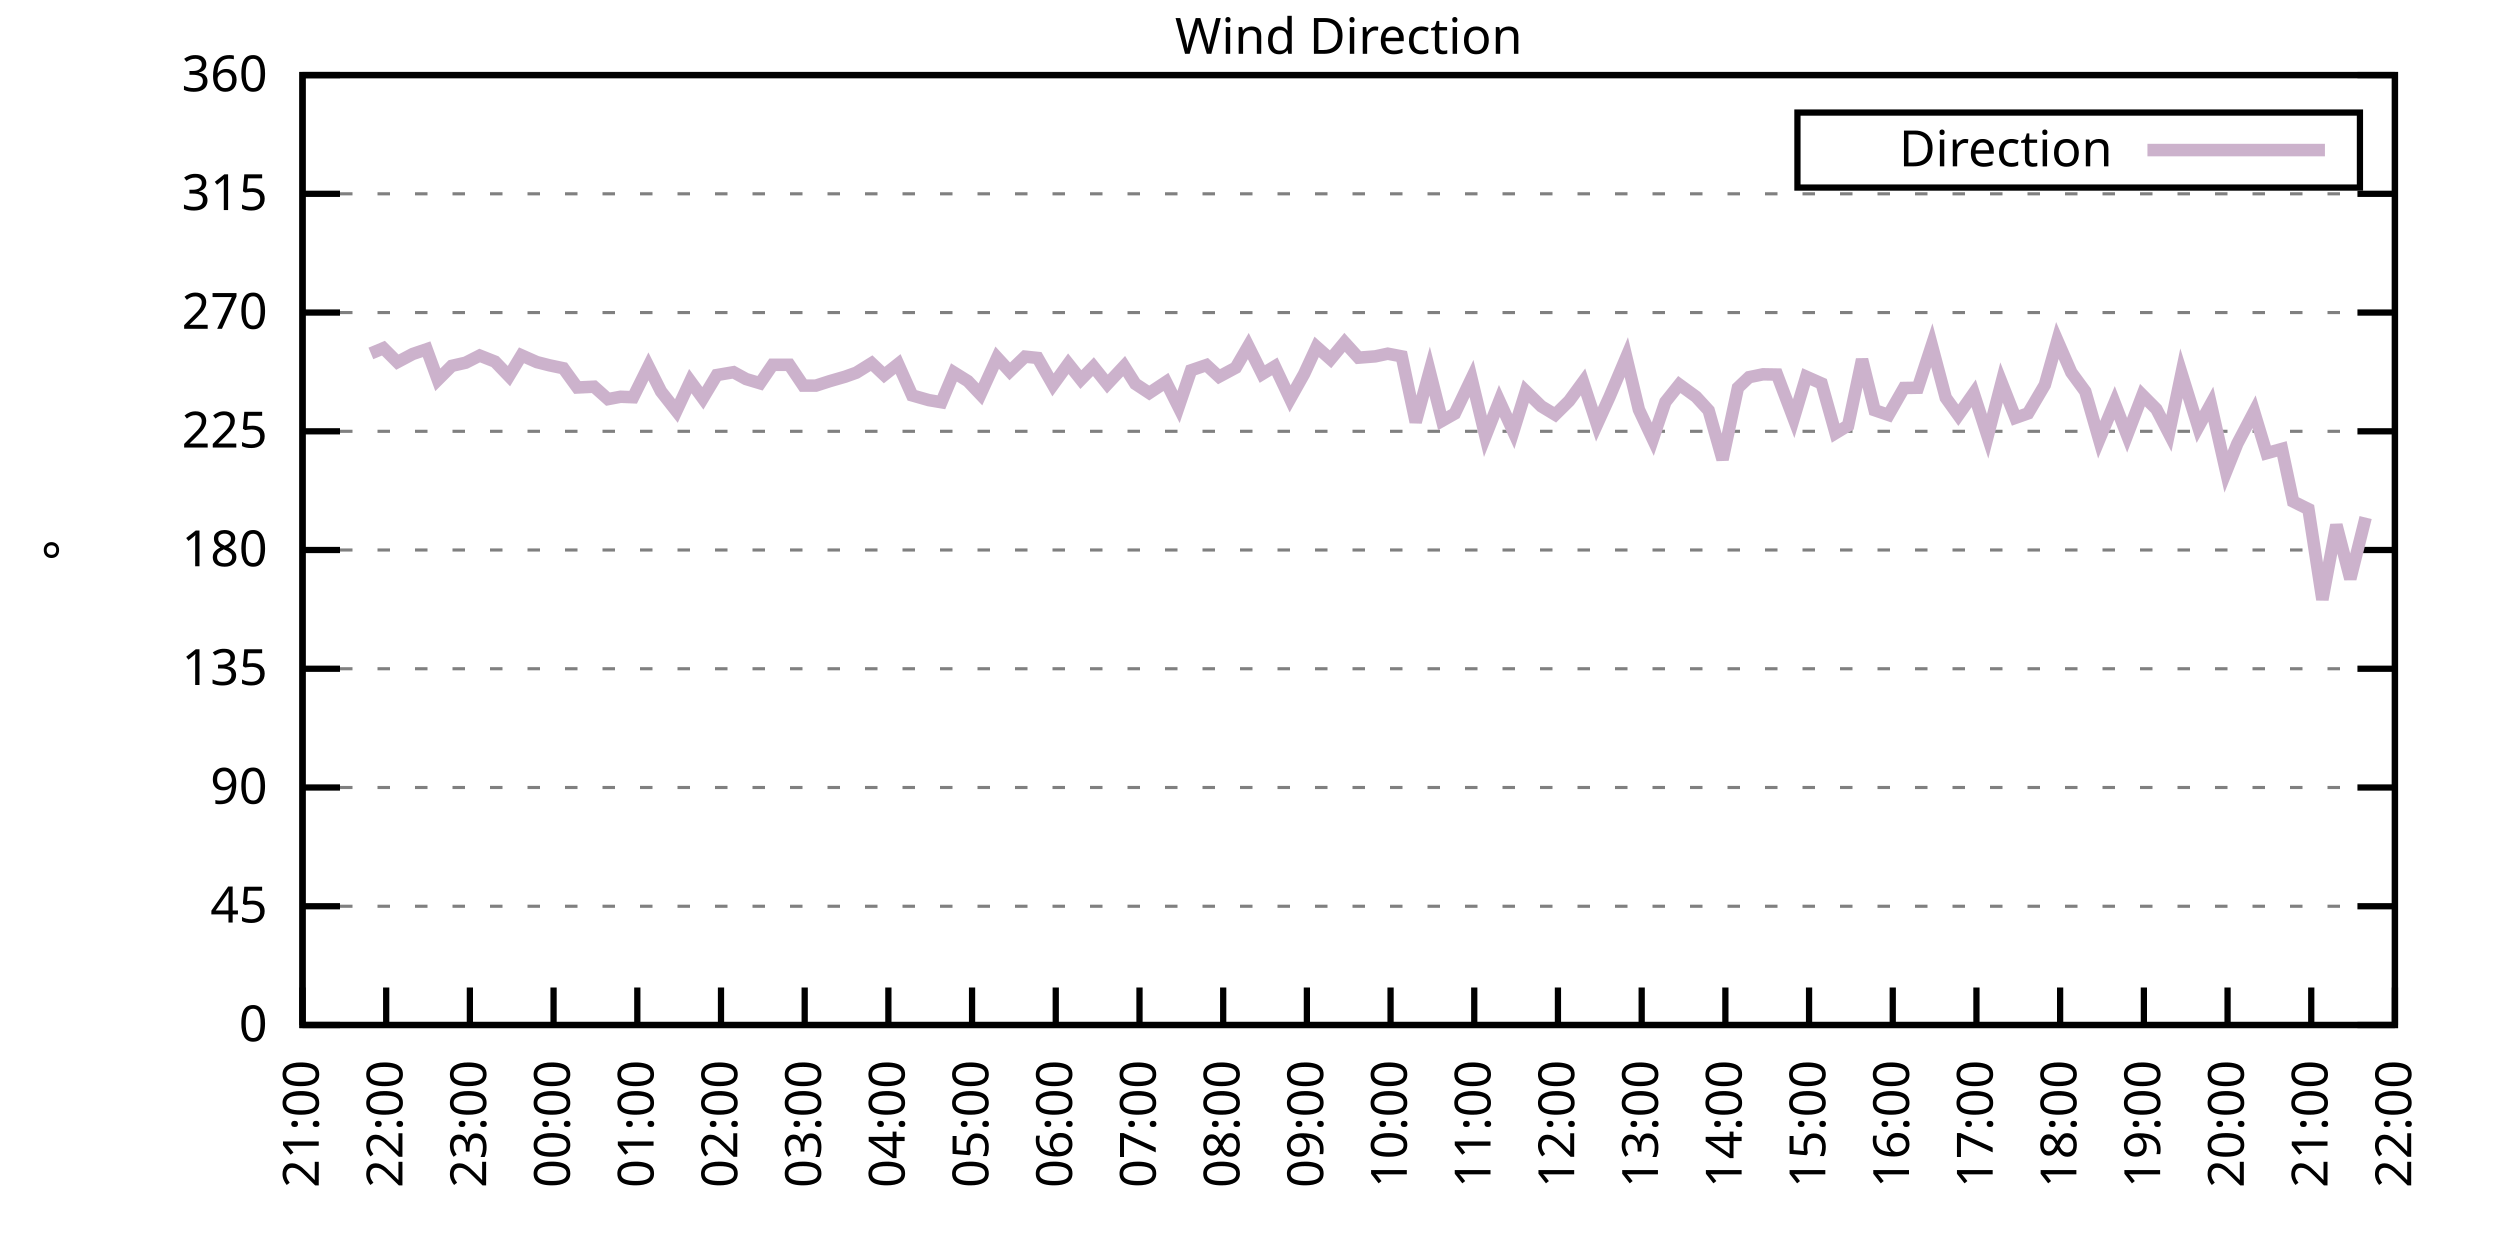
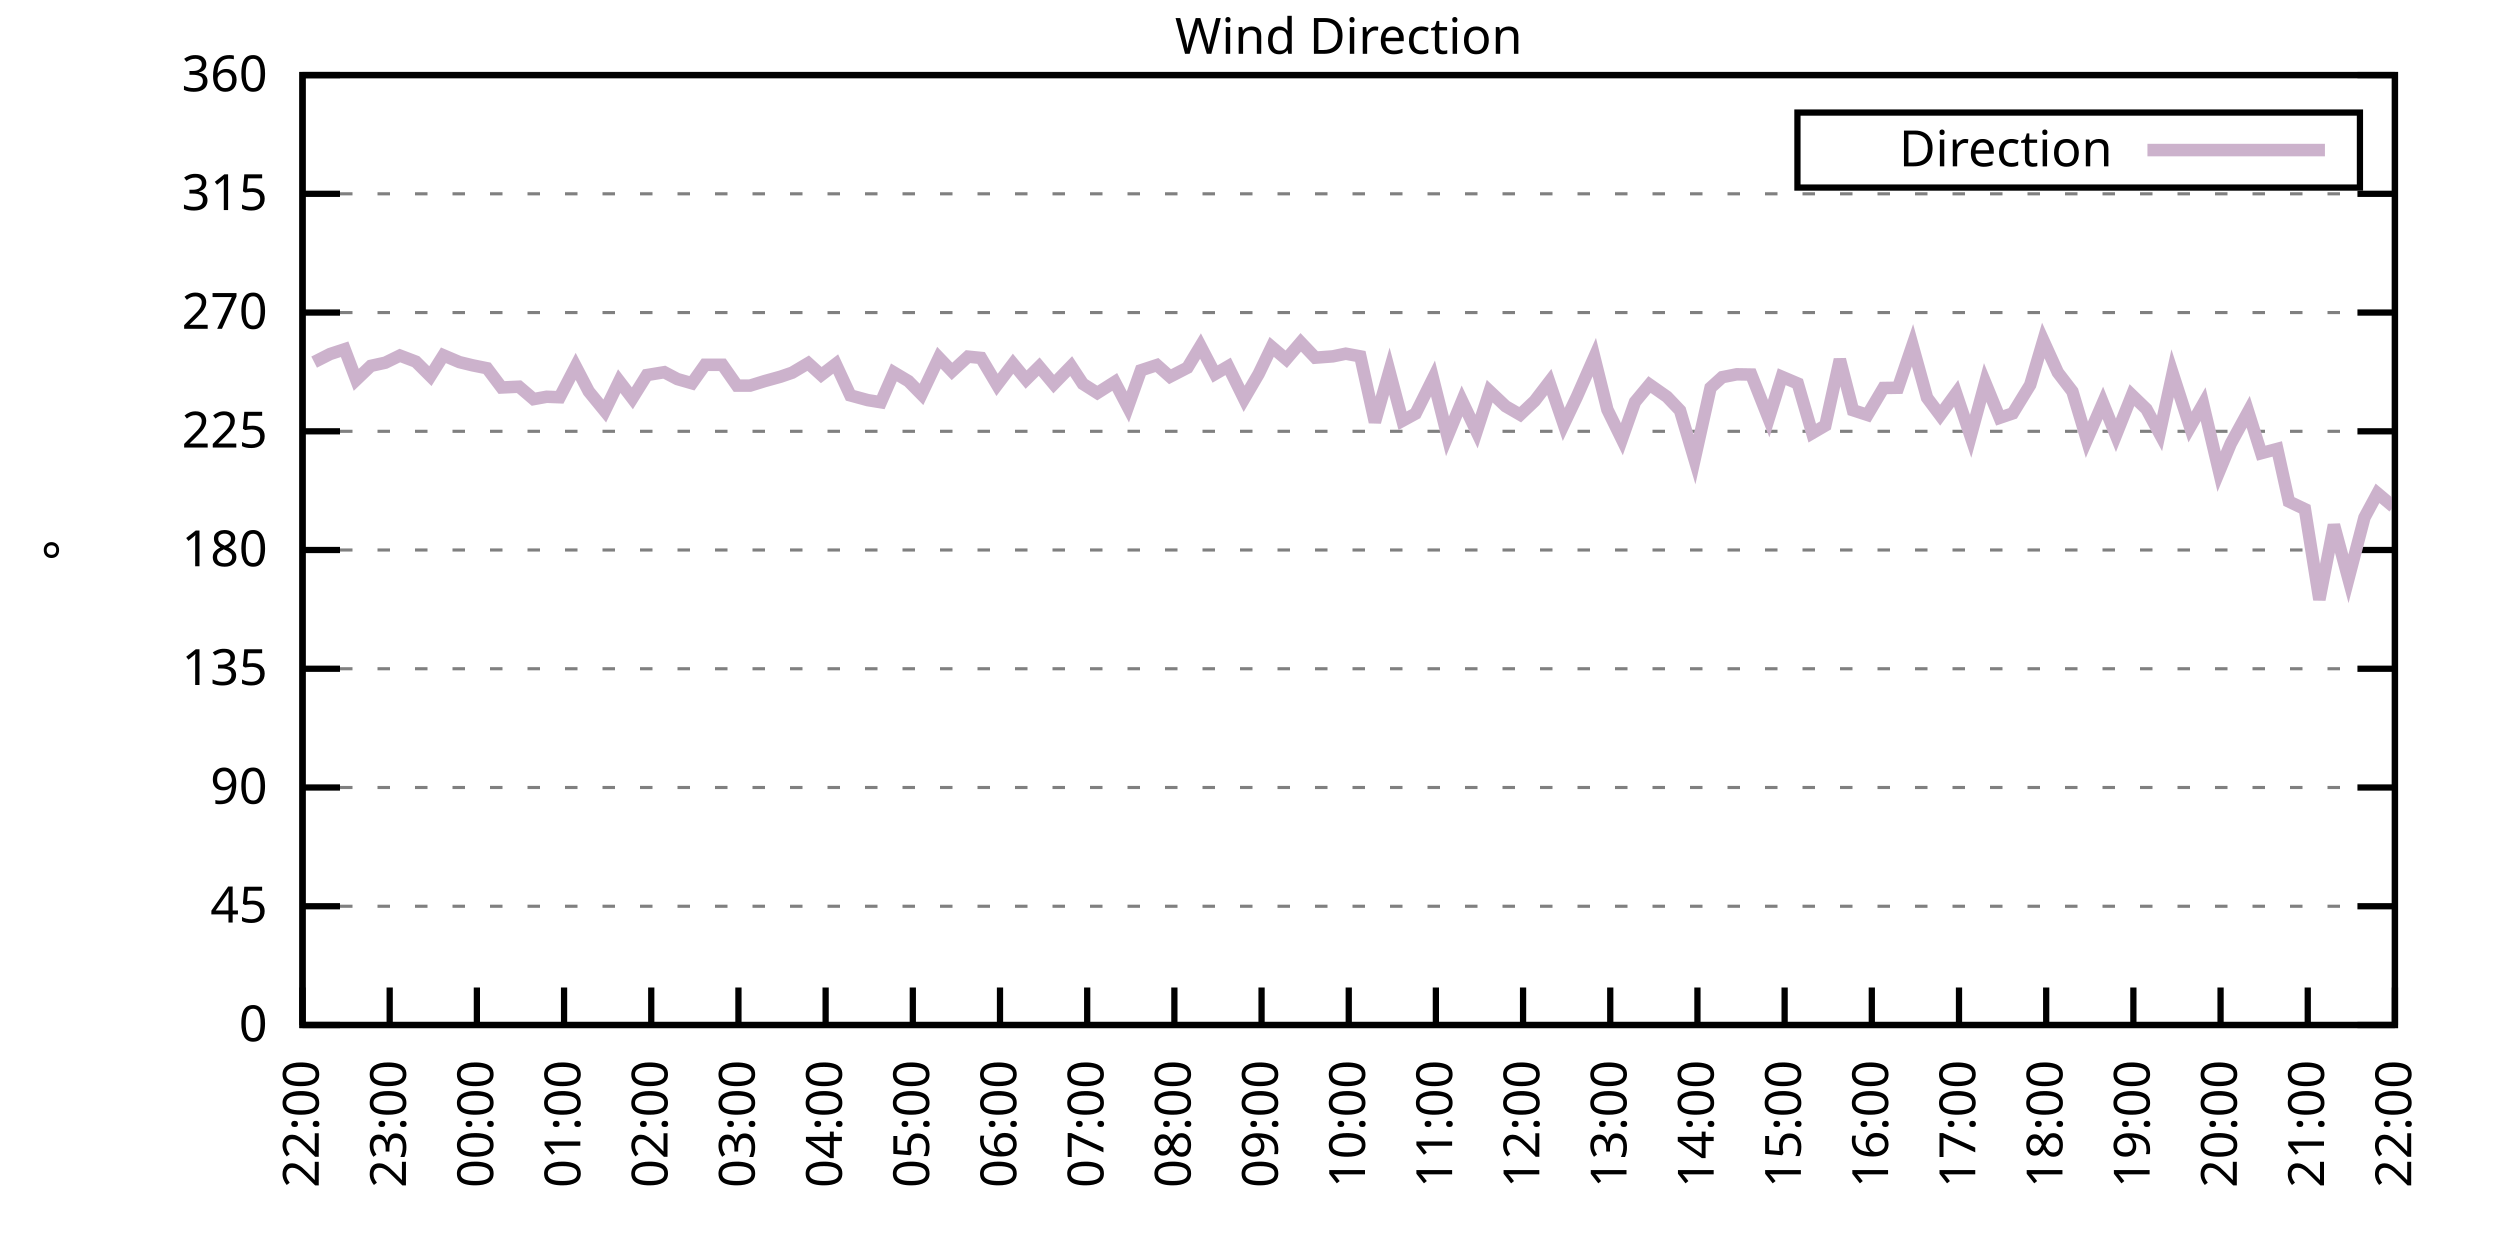
<svg xmlns="http://www.w3.org/2000/svg" xmlns:xlink="http://www.w3.org/1999/xlink" width="400" height="200" viewBox="0 0 400 200">
  <g id="gnuplot_canvas">
    <rect x="0" y="0" width="400" height="200" fill="none" />
    <defs>
      <circle id="gpDot" r="0.5" stroke-width="0.5" stroke="currentColor" />
      <path id="gpPt0" stroke-width="0.333" stroke="currentColor" d="M-1,0 h2 M0,-1 v2" />
      <path id="gpPt1" stroke-width="0.333" stroke="currentColor" d="M-1,-1 L1,1 M1,-1 L-1,1" />
      <path id="gpPt2" stroke-width="0.333" stroke="currentColor" d="M-1,0 L1,0 M0,-1 L0,1 M-1,-1 L1,1 M-1,1 L1,-1" />
      <rect id="gpPt3" stroke-width="0.333" stroke="currentColor" x="-1" y="-1" width="2" height="2" />
      <rect id="gpPt4" stroke-width="0.333" stroke="currentColor" fill="currentColor" x="-1" y="-1" width="2" height="2" />
      <circle id="gpPt5" stroke-width="0.333" stroke="currentColor" cx="0" cy="0" r="1" />
      <use xlink:href="#gpPt5" id="gpPt6" fill="currentColor" stroke="none" />
      <path id="gpPt7" stroke-width="0.333" stroke="currentColor" d="M0,-1.33 L-1.33,0.67 L1.33,0.67 z" />
      <use xlink:href="#gpPt7" id="gpPt8" fill="currentColor" stroke="none" />
      <use xlink:href="#gpPt7" id="gpPt9" stroke="currentColor" transform="rotate(180)" />
      <use xlink:href="#gpPt9" id="gpPt10" fill="currentColor" stroke="none" />
      <use xlink:href="#gpPt3" id="gpPt11" stroke="currentColor" transform="rotate(45)" />
      <use xlink:href="#gpPt11" id="gpPt12" fill="currentColor" stroke="none" />
      <path id="gpPt13" stroke-width="0.333" stroke="currentColor" d="M0,1.330 L1.265,0.411 L0.782,-1.067 L-0.782,-1.076 L-1.265,0.411 z" />
      <use xlink:href="#gpPt13" id="gpPt14" fill="currentColor" stroke="none" />
      <filter id="textbox" filterUnits="objectBoundingBox" x="0" y="0" height="1" width="1">
        <feFlood flood-color="white" flood-opacity="1" result="bgnd" />
        <feComposite in="SourceGraphic" in2="bgnd" operator="atop" />
      </filter>
      <filter id="greybox" filterUnits="objectBoundingBox" x="0" y="0" height="1" width="1">
        <feFlood flood-color="lightgrey" flood-opacity="1" result="grey" />
        <feComposite in="SourceGraphic" in2="grey" operator="atop" />
      </filter>
    </defs>
    <g fill="none" color="white" stroke="currentColor" stroke-width="1.00" stroke-linecap="butt" stroke-linejoin="miter">
</g>
    <g fill="none" color="black" stroke="currentColor" stroke-width="1.00" stroke-linecap="butt" stroke-linejoin="miter">
      <g stroke="none" shape-rendering="crispEdges">
        <polygon fill="rgb(255, 255, 255)" points="48.40,164.00 383.18,164.00 383.18,12.02 48.40,12.02 " />
      </g>
    </g>
    <g fill="none" color="black" stroke="currentColor" stroke-width="1.00" stroke-linecap="butt" stroke-linejoin="miter">
</g>
    <g fill="none" color="black" stroke="black" stroke-width="0.50" stroke-linecap="butt" stroke-linejoin="miter">
</g>
    <g fill="none" color="gray" stroke="currentColor" stroke-width="0.50" stroke-linecap="butt" stroke-linejoin="miter">
      <path stroke="gray" stroke-dasharray="2,4" class="gridline" d="M48.40,164.00 L383.19,164.00  " />
    </g>
    <g fill="none" color="gray" stroke="gray" stroke-width="1.00" stroke-linecap="butt" stroke-linejoin="miter">
</g>
    <g fill="none" color="black" stroke="currentColor" stroke-width="1.00" stroke-linecap="butt" stroke-linejoin="miter">
      <path stroke="black" d="M48.40,164.00 L54.40,164.00 M383.19,164.00 L377.19,164.00  " />
      <g transform="translate(42.80,166.60)" stroke="none" fill="black" font-family="Sans" font-size="8.00" text-anchor="end">
        <text>
          <tspan font-family="Sans"> 0</tspan>
        </text>
      </g>
    </g>
    <g fill="none" color="black" stroke="currentColor" stroke-width="1.00" stroke-linecap="butt" stroke-linejoin="miter">
</g>
    <g fill="none" color="black" stroke="black" stroke-width="0.50" stroke-linecap="butt" stroke-linejoin="miter">
</g>
    <g fill="none" color="gray" stroke="currentColor" stroke-width="0.50" stroke-linecap="butt" stroke-linejoin="miter">
      <path stroke="gray" stroke-dasharray="2,4" class="gridline" d="M48.40,145.00 L383.19,145.00  " />
    </g>
    <g fill="none" color="gray" stroke="gray" stroke-width="1.00" stroke-linecap="butt" stroke-linejoin="miter">
</g>
    <g fill="none" color="black" stroke="currentColor" stroke-width="1.00" stroke-linecap="butt" stroke-linejoin="miter">
      <path stroke="black" d="M48.40,145.00 L54.40,145.00 M383.19,145.00 L377.19,145.00  " />
      <g transform="translate(42.80,147.60)" stroke="none" fill="black" font-family="Sans" font-size="8.00" text-anchor="end">
        <text>
          <tspan font-family="Sans"> 45</tspan>
        </text>
      </g>
    </g>
    <g fill="none" color="black" stroke="currentColor" stroke-width="1.00" stroke-linecap="butt" stroke-linejoin="miter">
</g>
    <g fill="none" color="black" stroke="black" stroke-width="0.50" stroke-linecap="butt" stroke-linejoin="miter">
</g>
    <g fill="none" color="gray" stroke="currentColor" stroke-width="0.50" stroke-linecap="butt" stroke-linejoin="miter">
      <path stroke="gray" stroke-dasharray="2,4" class="gridline" d="M48.40,126.00 L383.19,126.00  " />
    </g>
    <g fill="none" color="gray" stroke="gray" stroke-width="1.00" stroke-linecap="butt" stroke-linejoin="miter">
</g>
    <g fill="none" color="black" stroke="currentColor" stroke-width="1.00" stroke-linecap="butt" stroke-linejoin="miter">
      <path stroke="black" d="M48.40,126.00 L54.40,126.00 M383.19,126.00 L377.19,126.00  " />
      <g transform="translate(42.80,128.60)" stroke="none" fill="black" font-family="Sans" font-size="8.00" text-anchor="end">
        <text>
          <tspan font-family="Sans"> 90</tspan>
        </text>
      </g>
    </g>
    <g fill="none" color="black" stroke="currentColor" stroke-width="1.00" stroke-linecap="butt" stroke-linejoin="miter">
</g>
    <g fill="none" color="black" stroke="black" stroke-width="0.50" stroke-linecap="butt" stroke-linejoin="miter">
</g>
    <g fill="none" color="gray" stroke="currentColor" stroke-width="0.50" stroke-linecap="butt" stroke-linejoin="miter">
      <path stroke="gray" stroke-dasharray="2,4" class="gridline" d="M48.40,107.00 L383.19,107.00  " />
    </g>
    <g fill="none" color="gray" stroke="gray" stroke-width="1.00" stroke-linecap="butt" stroke-linejoin="miter">
</g>
    <g fill="none" color="black" stroke="currentColor" stroke-width="1.00" stroke-linecap="butt" stroke-linejoin="miter">
      <path stroke="black" d="M48.40,107.00 L54.40,107.00 M383.19,107.00 L377.19,107.00  " />
      <g transform="translate(42.80,109.60)" stroke="none" fill="black" font-family="Sans" font-size="8.00" text-anchor="end">
        <text>
          <tspan font-family="Sans"> 135</tspan>
        </text>
      </g>
    </g>
    <g fill="none" color="black" stroke="currentColor" stroke-width="1.00" stroke-linecap="butt" stroke-linejoin="miter">
</g>
    <g fill="none" color="black" stroke="black" stroke-width="0.50" stroke-linecap="butt" stroke-linejoin="miter">
</g>
    <g fill="none" color="gray" stroke="currentColor" stroke-width="0.50" stroke-linecap="butt" stroke-linejoin="miter">
      <path stroke="gray" stroke-dasharray="2,4" class="gridline" d="M48.40,88.00 L383.19,88.00  " />
    </g>
    <g fill="none" color="gray" stroke="gray" stroke-width="1.00" stroke-linecap="butt" stroke-linejoin="miter">
</g>
    <g fill="none" color="black" stroke="currentColor" stroke-width="1.00" stroke-linecap="butt" stroke-linejoin="miter">
      <path stroke="black" d="M48.40,88.00 L54.40,88.00 M383.19,88.00 L377.19,88.00  " />
      <g transform="translate(42.80,90.60)" stroke="none" fill="black" font-family="Sans" font-size="8.00" text-anchor="end">
        <text>
          <tspan font-family="Sans"> 180</tspan>
        </text>
      </g>
    </g>
    <g fill="none" color="black" stroke="currentColor" stroke-width="1.00" stroke-linecap="butt" stroke-linejoin="miter">
</g>
    <g fill="none" color="black" stroke="black" stroke-width="0.50" stroke-linecap="butt" stroke-linejoin="miter">
</g>
    <g fill="none" color="gray" stroke="currentColor" stroke-width="0.50" stroke-linecap="butt" stroke-linejoin="miter">
      <path stroke="gray" stroke-dasharray="2,4" class="gridline" d="M48.40,69.01 L383.19,69.01  " />
    </g>
    <g fill="none" color="gray" stroke="gray" stroke-width="1.00" stroke-linecap="butt" stroke-linejoin="miter">
</g>
    <g fill="none" color="black" stroke="currentColor" stroke-width="1.00" stroke-linecap="butt" stroke-linejoin="miter">
      <path stroke="black" d="M48.40,69.01 L54.40,69.01 M383.19,69.01 L377.19,69.01  " />
      <g transform="translate(42.80,71.61)" stroke="none" fill="black" font-family="Sans" font-size="8.00" text-anchor="end">
        <text>
          <tspan font-family="Sans"> 225</tspan>
        </text>
      </g>
    </g>
    <g fill="none" color="black" stroke="currentColor" stroke-width="1.00" stroke-linecap="butt" stroke-linejoin="miter">
</g>
    <g fill="none" color="black" stroke="black" stroke-width="0.50" stroke-linecap="butt" stroke-linejoin="miter">
</g>
    <g fill="none" color="gray" stroke="currentColor" stroke-width="0.50" stroke-linecap="butt" stroke-linejoin="miter">
      <path stroke="gray" stroke-dasharray="2,4" class="gridline" d="M48.40,50.01 L383.19,50.01  " />
    </g>
    <g fill="none" color="gray" stroke="gray" stroke-width="1.00" stroke-linecap="butt" stroke-linejoin="miter">
</g>
    <g fill="none" color="black" stroke="currentColor" stroke-width="1.00" stroke-linecap="butt" stroke-linejoin="miter">
      <path stroke="black" d="M48.40,50.01 L54.40,50.01 M383.19,50.01 L377.19,50.01  " />
      <g transform="translate(42.80,52.61)" stroke="none" fill="black" font-family="Sans" font-size="8.00" text-anchor="end">
        <text>
          <tspan font-family="Sans"> 270</tspan>
        </text>
      </g>
    </g>
    <g fill="none" color="black" stroke="currentColor" stroke-width="1.00" stroke-linecap="butt" stroke-linejoin="miter">
</g>
    <g fill="none" color="black" stroke="black" stroke-width="0.50" stroke-linecap="butt" stroke-linejoin="miter">
</g>
    <g fill="none" color="gray" stroke="currentColor" stroke-width="0.50" stroke-linecap="butt" stroke-linejoin="miter">
      <path stroke="gray" stroke-dasharray="2,4" class="gridline" d="M48.40,31.01 L383.19,31.01  " />
    </g>
    <g fill="none" color="gray" stroke="gray" stroke-width="1.00" stroke-linecap="butt" stroke-linejoin="miter">
</g>
    <g fill="none" color="black" stroke="currentColor" stroke-width="1.00" stroke-linecap="butt" stroke-linejoin="miter">
      <path stroke="black" d="M48.40,31.01 L54.40,31.01 M383.19,31.01 L377.19,31.01  " />
      <g transform="translate(42.80,33.61)" stroke="none" fill="black" font-family="Sans" font-size="8.00" text-anchor="end">
        <text>
          <tspan font-family="Sans"> 315</tspan>
        </text>
      </g>
    </g>
    <g fill="none" color="black" stroke="currentColor" stroke-width="1.00" stroke-linecap="butt" stroke-linejoin="miter">
</g>
    <g fill="none" color="black" stroke="black" stroke-width="0.50" stroke-linecap="butt" stroke-linejoin="miter">
</g>
    <g fill="none" color="gray" stroke="currentColor" stroke-width="0.50" stroke-linecap="butt" stroke-linejoin="miter">
      <path stroke="gray" stroke-dasharray="2,4" class="gridline" d="M48.40,12.01 L383.19,12.01  " />
    </g>
    <g fill="none" color="gray" stroke="gray" stroke-width="1.00" stroke-linecap="butt" stroke-linejoin="miter">
</g>
    <g fill="none" color="black" stroke="currentColor" stroke-width="1.00" stroke-linecap="butt" stroke-linejoin="miter">
      <path stroke="black" d="M48.40,12.01 L54.40,12.01 M383.19,12.01 L377.19,12.01  " />
      <g transform="translate(42.80,14.61)" stroke="none" fill="black" font-family="Sans" font-size="8.00" text-anchor="end">
        <text>
          <tspan font-family="Sans"> 360</tspan>
        </text>
      </g>
    </g>
    <g fill="none" color="black" stroke="currentColor" stroke-width="1.00" stroke-linecap="butt" stroke-linejoin="miter">
      <path stroke="black" d="M48.40,164.00 L48.40,158.00  " />
      <g transform="translate(51.00,169.60) rotate(270.00)" stroke="none" fill="black" font-family="Sans" font-size="8.00" text-anchor="end">
        <text>
-           <tspan font-family="Sans">21:00</tspan>
-         </text>
-       </g>
-     </g>
-     <g fill="none" color="black" stroke="currentColor" stroke-width="1.00" stroke-linecap="butt" stroke-linejoin="miter">
-       <path stroke="black" d="M61.79,164.00 L61.79,158.00  " />
-       <g transform="translate(64.39,169.60) rotate(270.00)" stroke="none" fill="black" font-family="Sans" font-size="8.00" text-anchor="end">
-         <text>
          <tspan font-family="Sans">22:00</tspan>
        </text>
      </g>
    </g>
    <g fill="none" color="black" stroke="currentColor" stroke-width="1.00" stroke-linecap="butt" stroke-linejoin="miter">
-       <path stroke="black" d="M75.18,164.00 L75.18,158.00  " />
-       <g transform="translate(77.78,169.60) rotate(270.00)" stroke="none" fill="black" font-family="Sans" font-size="8.00" text-anchor="end">
+       <path stroke="black" d="M62.35,164.00 L62.35,158.00  " />
+       <g transform="translate(64.95,169.60) rotate(270.00)" stroke="none" fill="black" font-family="Sans" font-size="8.00" text-anchor="end">
        <text>
          <tspan font-family="Sans">23:00</tspan>
        </text>
      </g>
    </g>
    <g fill="none" color="black" stroke="currentColor" stroke-width="1.00" stroke-linecap="butt" stroke-linejoin="miter">
-       <path stroke="black" d="M88.57,164.00 L88.57,158.00  " />
-       <g transform="translate(91.17,169.60) rotate(270.00)" stroke="none" fill="black" font-family="Sans" font-size="8.00" text-anchor="end">
+       <path stroke="black" d="M76.30,164.00 L76.30,158.00  " />
+       <g transform="translate(78.90,169.60) rotate(270.00)" stroke="none" fill="black" font-family="Sans" font-size="8.00" text-anchor="end">
        <text>
          <tspan font-family="Sans">00:00</tspan>
        </text>
      </g>
    </g>
    <g fill="none" color="black" stroke="currentColor" stroke-width="1.00" stroke-linecap="butt" stroke-linejoin="miter">
-       <path stroke="black" d="M101.97,164.00 L101.97,158.00  " />
-       <g transform="translate(104.57,169.60) rotate(270.00)" stroke="none" fill="black" font-family="Sans" font-size="8.00" text-anchor="end">
+       <path stroke="black" d="M90.25,164.00 L90.25,158.00  " />
+       <g transform="translate(92.85,169.60) rotate(270.00)" stroke="none" fill="black" font-family="Sans" font-size="8.00" text-anchor="end">
        <text>
          <tspan font-family="Sans">01:00</tspan>
        </text>
      </g>
    </g>
    <g fill="none" color="black" stroke="currentColor" stroke-width="1.00" stroke-linecap="butt" stroke-linejoin="miter">
-       <path stroke="black" d="M115.36,164.00 L115.36,158.00  " />
-       <g transform="translate(117.96,169.60) rotate(270.00)" stroke="none" fill="black" font-family="Sans" font-size="8.00" text-anchor="end">
+       <path stroke="black" d="M104.20,164.00 L104.20,158.00  " />
+       <g transform="translate(106.80,169.60) rotate(270.00)" stroke="none" fill="black" font-family="Sans" font-size="8.00" text-anchor="end">
        <text>
          <tspan font-family="Sans">02:00</tspan>
        </text>
      </g>
    </g>
    <g fill="none" color="black" stroke="currentColor" stroke-width="1.00" stroke-linecap="butt" stroke-linejoin="miter">
-       <path stroke="black" d="M128.75,164.00 L128.75,158.00  " />
-       <g transform="translate(131.35,169.60) rotate(270.00)" stroke="none" fill="black" font-family="Sans" font-size="8.00" text-anchor="end">
+       <path stroke="black" d="M118.15,164.00 L118.15,158.00  " />
+       <g transform="translate(120.75,169.60) rotate(270.00)" stroke="none" fill="black" font-family="Sans" font-size="8.00" text-anchor="end">
        <text>
          <tspan font-family="Sans">03:00</tspan>
        </text>
      </g>
    </g>
    <g fill="none" color="black" stroke="currentColor" stroke-width="1.00" stroke-linecap="butt" stroke-linejoin="miter">
-       <path stroke="black" d="M142.14,164.00 L142.14,158.00  " />
-       <g transform="translate(144.74,169.60) rotate(270.00)" stroke="none" fill="black" font-family="Sans" font-size="8.00" text-anchor="end">
+       <path stroke="black" d="M132.10,164.00 L132.10,158.00  " />
+       <g transform="translate(134.70,169.60) rotate(270.00)" stroke="none" fill="black" font-family="Sans" font-size="8.00" text-anchor="end">
        <text>
          <tspan font-family="Sans">04:00</tspan>
        </text>
      </g>
    </g>
    <g fill="none" color="black" stroke="currentColor" stroke-width="1.00" stroke-linecap="butt" stroke-linejoin="miter">
-       <path stroke="black" d="M155.53,164.00 L155.53,158.00  " />
-       <g transform="translate(158.13,169.60) rotate(270.00)" stroke="none" fill="black" font-family="Sans" font-size="8.00" text-anchor="end">
+       <path stroke="black" d="M146.05,164.00 L146.05,158.00  " />
+       <g transform="translate(148.65,169.60) rotate(270.00)" stroke="none" fill="black" font-family="Sans" font-size="8.00" text-anchor="end">
        <text>
          <tspan font-family="Sans">05:00</tspan>
        </text>
      </g>
    </g>
    <g fill="none" color="black" stroke="currentColor" stroke-width="1.00" stroke-linecap="butt" stroke-linejoin="miter">
-       <path stroke="black" d="M168.92,164.00 L168.92,158.00  " />
-       <g transform="translate(171.52,169.60) rotate(270.00)" stroke="none" fill="black" font-family="Sans" font-size="8.00" text-anchor="end">
+       <path stroke="black" d="M160.00,164.00 L160.00,158.00  " />
+       <g transform="translate(162.60,169.60) rotate(270.00)" stroke="none" fill="black" font-family="Sans" font-size="8.00" text-anchor="end">
        <text>
          <tspan font-family="Sans">06:00</tspan>
        </text>
      </g>
    </g>
    <g fill="none" color="black" stroke="currentColor" stroke-width="1.00" stroke-linecap="butt" stroke-linejoin="miter">
-       <path stroke="black" d="M182.32,164.00 L182.32,158.00  " />
-       <g transform="translate(184.92,169.60) rotate(270.00)" stroke="none" fill="black" font-family="Sans" font-size="8.00" text-anchor="end">
+       <path stroke="black" d="M173.95,164.00 L173.95,158.00  " />
+       <g transform="translate(176.55,169.60) rotate(270.00)" stroke="none" fill="black" font-family="Sans" font-size="8.00" text-anchor="end">
        <text>
          <tspan font-family="Sans">07:00</tspan>
        </text>
      </g>
    </g>
    <g fill="none" color="black" stroke="currentColor" stroke-width="1.00" stroke-linecap="butt" stroke-linejoin="miter">
-       <path stroke="black" d="M195.71,164.00 L195.71,158.00  " />
-       <g transform="translate(198.31,169.60) rotate(270.00)" stroke="none" fill="black" font-family="Sans" font-size="8.00" text-anchor="end">
+       <path stroke="black" d="M187.90,164.00 L187.90,158.00  " />
+       <g transform="translate(190.50,169.60) rotate(270.00)" stroke="none" fill="black" font-family="Sans" font-size="8.00" text-anchor="end">
        <text>
          <tspan font-family="Sans">08:00</tspan>
        </text>
      </g>
    </g>
    <g fill="none" color="black" stroke="currentColor" stroke-width="1.00" stroke-linecap="butt" stroke-linejoin="miter">
-       <path stroke="black" d="M209.10,164.00 L209.10,158.00  " />
-       <g transform="translate(211.70,169.60) rotate(270.00)" stroke="none" fill="black" font-family="Sans" font-size="8.00" text-anchor="end">
+       <path stroke="black" d="M201.85,164.00 L201.85,158.00  " />
+       <g transform="translate(204.45,169.60) rotate(270.00)" stroke="none" fill="black" font-family="Sans" font-size="8.00" text-anchor="end">
        <text>
          <tspan font-family="Sans">09:00</tspan>
        </text>
      </g>
    </g>
    <g fill="none" color="black" stroke="currentColor" stroke-width="1.00" stroke-linecap="butt" stroke-linejoin="miter">
-       <path stroke="black" d="M222.49,164.00 L222.49,158.00  " />
-       <g transform="translate(225.09,169.60) rotate(270.00)" stroke="none" fill="black" font-family="Sans" font-size="8.00" text-anchor="end">
+       <path stroke="black" d="M215.80,164.00 L215.80,158.00  " />
+       <g transform="translate(218.40,169.60) rotate(270.00)" stroke="none" fill="black" font-family="Sans" font-size="8.00" text-anchor="end">
        <text>
          <tspan font-family="Sans">10:00</tspan>
        </text>
      </g>
    </g>
    <g fill="none" color="black" stroke="currentColor" stroke-width="1.00" stroke-linecap="butt" stroke-linejoin="miter">
-       <path stroke="black" d="M235.88,164.00 L235.88,158.00  " />
-       <g transform="translate(238.48,169.60) rotate(270.00)" stroke="none" fill="black" font-family="Sans" font-size="8.00" text-anchor="end">
+       <path stroke="black" d="M229.74,164.00 L229.74,158.00  " />
+       <g transform="translate(232.34,169.60) rotate(270.00)" stroke="none" fill="black" font-family="Sans" font-size="8.00" text-anchor="end">
        <text>
          <tspan font-family="Sans">11:00</tspan>
        </text>
      </g>
    </g>
    <g fill="none" color="black" stroke="currentColor" stroke-width="1.00" stroke-linecap="butt" stroke-linejoin="miter">
-       <path stroke="black" d="M249.27,164.00 L249.27,158.00  " />
-       <g transform="translate(251.87,169.60) rotate(270.00)" stroke="none" fill="black" font-family="Sans" font-size="8.00" text-anchor="end">
+       <path stroke="black" d="M243.69,164.00 L243.69,158.00  " />
+       <g transform="translate(246.29,169.60) rotate(270.00)" stroke="none" fill="black" font-family="Sans" font-size="8.00" text-anchor="end">
        <text>
          <tspan font-family="Sans">12:00</tspan>
        </text>
      </g>
    </g>
    <g fill="none" color="black" stroke="currentColor" stroke-width="1.00" stroke-linecap="butt" stroke-linejoin="miter">
-       <path stroke="black" d="M262.67,164.00 L262.67,158.00  " />
-       <g transform="translate(265.27,169.60) rotate(270.00)" stroke="none" fill="black" font-family="Sans" font-size="8.00" text-anchor="end">
+       <path stroke="black" d="M257.64,164.00 L257.64,158.00  " />
+       <g transform="translate(260.24,169.60) rotate(270.00)" stroke="none" fill="black" font-family="Sans" font-size="8.00" text-anchor="end">
        <text>
          <tspan font-family="Sans">13:00</tspan>
        </text>
      </g>
    </g>
    <g fill="none" color="black" stroke="currentColor" stroke-width="1.00" stroke-linecap="butt" stroke-linejoin="miter">
-       <path stroke="black" d="M276.06,164.00 L276.06,158.00  " />
-       <g transform="translate(278.66,169.60) rotate(270.00)" stroke="none" fill="black" font-family="Sans" font-size="8.00" text-anchor="end">
+       <path stroke="black" d="M271.59,164.00 L271.59,158.00  " />
+       <g transform="translate(274.19,169.60) rotate(270.00)" stroke="none" fill="black" font-family="Sans" font-size="8.00" text-anchor="end">
        <text>
          <tspan font-family="Sans">14:00</tspan>
        </text>
      </g>
    </g>
    <g fill="none" color="black" stroke="currentColor" stroke-width="1.00" stroke-linecap="butt" stroke-linejoin="miter">
-       <path stroke="black" d="M289.45,164.00 L289.45,158.00  " />
-       <g transform="translate(292.05,169.60) rotate(270.00)" stroke="none" fill="black" font-family="Sans" font-size="8.00" text-anchor="end">
+       <path stroke="black" d="M285.54,164.00 L285.54,158.00  " />
+       <g transform="translate(288.14,169.60) rotate(270.00)" stroke="none" fill="black" font-family="Sans" font-size="8.00" text-anchor="end">
        <text>
          <tspan font-family="Sans">15:00</tspan>
        </text>
      </g>
    </g>
    <g fill="none" color="black" stroke="currentColor" stroke-width="1.00" stroke-linecap="butt" stroke-linejoin="miter">
-       <path stroke="black" d="M302.84,164.00 L302.84,158.00  " />
-       <g transform="translate(305.44,169.60) rotate(270.00)" stroke="none" fill="black" font-family="Sans" font-size="8.00" text-anchor="end">
+       <path stroke="black" d="M299.49,164.00 L299.49,158.00  " />
+       <g transform="translate(302.09,169.60) rotate(270.00)" stroke="none" fill="black" font-family="Sans" font-size="8.00" text-anchor="end">
        <text>
          <tspan font-family="Sans">16:00</tspan>
        </text>
      </g>
    </g>
    <g fill="none" color="black" stroke="currentColor" stroke-width="1.00" stroke-linecap="butt" stroke-linejoin="miter">
-       <path stroke="black" d="M316.23,164.00 L316.23,158.00  " />
-       <g transform="translate(318.83,169.60) rotate(270.00)" stroke="none" fill="black" font-family="Sans" font-size="8.00" text-anchor="end">
+       <path stroke="black" d="M313.44,164.00 L313.44,158.00  " />
+       <g transform="translate(316.04,169.60) rotate(270.00)" stroke="none" fill="black" font-family="Sans" font-size="8.00" text-anchor="end">
        <text>
          <tspan font-family="Sans">17:00</tspan>
        </text>
      </g>
    </g>
    <g fill="none" color="black" stroke="currentColor" stroke-width="1.00" stroke-linecap="butt" stroke-linejoin="miter">
-       <path stroke="black" d="M329.62,164.00 L329.62,158.00  " />
-       <g transform="translate(332.22,169.60) rotate(270.00)" stroke="none" fill="black" font-family="Sans" font-size="8.00" text-anchor="end">
+       <path stroke="black" d="M327.39,164.00 L327.39,158.00  " />
+       <g transform="translate(329.99,169.60) rotate(270.00)" stroke="none" fill="black" font-family="Sans" font-size="8.00" text-anchor="end">
        <text>
          <tspan font-family="Sans">18:00</tspan>
        </text>
      </g>
    </g>
    <g fill="none" color="black" stroke="currentColor" stroke-width="1.00" stroke-linecap="butt" stroke-linejoin="miter">
-       <path stroke="black" d="M343.02,164.00 L343.02,158.00  " />
-       <g transform="translate(345.62,169.60) rotate(270.00)" stroke="none" fill="black" font-family="Sans" font-size="8.00" text-anchor="end">
+       <path stroke="black" d="M341.34,164.00 L341.34,158.00  " />
+       <g transform="translate(343.94,169.60) rotate(270.00)" stroke="none" fill="black" font-family="Sans" font-size="8.00" text-anchor="end">
        <text>
          <tspan font-family="Sans">19:00</tspan>
        </text>
      </g>
    </g>
    <g fill="none" color="black" stroke="currentColor" stroke-width="1.00" stroke-linecap="butt" stroke-linejoin="miter">
-       <path stroke="black" d="M356.41,164.00 L356.41,158.00  " />
-       <g transform="translate(359.01,169.60) rotate(270.00)" stroke="none" fill="black" font-family="Sans" font-size="8.00" text-anchor="end">
+       <path stroke="black" d="M355.29,164.00 L355.29,158.00  " />
+       <g transform="translate(357.89,169.60) rotate(270.00)" stroke="none" fill="black" font-family="Sans" font-size="8.00" text-anchor="end">
        <text>
          <tspan font-family="Sans">20:00</tspan>
        </text>
      </g>
    </g>
    <g fill="none" color="black" stroke="currentColor" stroke-width="1.00" stroke-linecap="butt" stroke-linejoin="miter">
-       <path stroke="black" d="M369.80,164.00 L369.80,158.00  " />
-       <g transform="translate(372.40,169.60) rotate(270.00)" stroke="none" fill="black" font-family="Sans" font-size="8.00" text-anchor="end">
+       <path stroke="black" d="M369.24,164.00 L369.24,158.00  " />
+       <g transform="translate(371.84,169.60) rotate(270.00)" stroke="none" fill="black" font-family="Sans" font-size="8.00" text-anchor="end">
        <text>
          <tspan font-family="Sans">21:00</tspan>
        </text>
      </g>
    </g>
    <g fill="none" color="black" stroke="currentColor" stroke-width="1.00" stroke-linecap="butt" stroke-linejoin="miter">
      <path stroke="black" d="M383.19,164.00 L383.19,158.00  " />
      <g transform="translate(385.79,169.60) rotate(270.00)" stroke="none" fill="black" font-family="Sans" font-size="8.00" text-anchor="end">
        <text>
          <tspan font-family="Sans">22:00</tspan>
        </text>
      </g>
    </g>
    <g fill="none" color="black" stroke="currentColor" stroke-width="1.00" stroke-linecap="butt" stroke-linejoin="miter">
</g>
    <g fill="none" color="black" stroke="currentColor" stroke-width="1.00" stroke-linecap="butt" stroke-linejoin="miter">
      <path stroke="black" d="M48.40,12.01 L48.40,164.00 L383.19,164.00 L383.19,12.01 L48.40,12.01 Z  " />
    </g>
    <g fill="none" color="black" stroke="currentColor" stroke-width="1.00" stroke-linecap="butt" stroke-linejoin="miter">
</g>
    <g fill="none" color="black" stroke="currentColor" stroke-width="1.00" stroke-linecap="butt" stroke-linejoin="miter">
      <path stroke="black" d="M287.59,30.01 L287.59,18.01 L377.59,18.01 L377.59,30.01 L287.59,30.01 Z  " />
    </g>
    <g id="Wind_direction_plot_1">
      <g fill="none" color="white" stroke="black" stroke-width="2.00" stroke-linecap="butt" stroke-linejoin="miter">
</g>
      <g fill="none" color="black" stroke="currentColor" stroke-width="2.00" stroke-linecap="butt" stroke-linejoin="miter">
        <g transform="translate(337.99,26.61)" stroke="none" fill="black" font-family="Sans" font-size="8.00" text-anchor="end">
          <text>
            <tspan font-family="Sans">Direction</tspan>
          </text>
        </g>
      </g>
      <g fill="none" color="black" stroke="currentColor" stroke-width="2.00" stroke-linecap="butt" stroke-linejoin="miter">
-         <path stroke="rgb(204, 178, 204)" d="M343.59,24.01 L371.99,24.01 M59.34,56.55 L61.35,55.71 L63.58,57.94 L66.03,56.64 L68.26,55.88 L70.05,60.77   L72.28,58.54 L74.51,58.03 L76.75,56.89 L79.20,57.86 L81.43,60.18 L83.44,56.85 L85.90,57.94 L87.91,58.45   L90.14,58.92 L92.37,62.00 L95.05,61.87 L97.28,63.86 L99.29,63.48 L101.30,63.56 L103.75,58.62 L105.76,62.63   L108.22,65.76 L110.45,60.98 L112.46,63.73 L114.69,60.01 L117.37,59.55 L119.38,60.65 L121.61,61.32 L123.62,58.37   L126.29,58.37 L128.53,61.70 L130.54,61.70 L132.77,60.98 L135.22,60.27 L137.01,59.63 L139.46,58.11 L141.47,60.01   L143.70,58.24 L145.94,63.26 L148.61,64.02 L150.62,64.36 L152.63,59.59 L154.86,60.98 L156.87,63.10 L159.55,57.23   L161.56,59.42 L164.01,57.06 L166.02,57.27 L168.48,61.58 L170.93,58.20 L172.94,60.73 L174.95,58.66 L177.18,61.45   L179.86,58.58 L181.65,61.41 L183.88,62.88 L186.56,61.11 L188.57,65.12 L190.57,59.25 L193.03,58.41 L195.04,60.27   L197.72,58.83 L199.73,55.37 L201.96,59.84 L203.97,58.62 L206.42,63.81 L208.65,59.84 L210.66,55.50 L212.89,57.48   L215.13,54.78 L217.36,57.23 L220.04,57.02 L222.04,56.59 L224.28,57.02 L226.51,67.53 L228.74,59.38 L230.75,67.32   L232.76,66.18 L235.44,60.56 L237.67,69.81 L239.90,64.15 L242.13,69.05 L244.14,62.59 L246.60,65.00 L248.83,66.35   L251.06,64.15 L253.29,61.11 L255.52,67.91 L257.53,63.48 L260.21,57.14 L262.22,65.54 L264.45,70.27 L266.46,64.32   L268.69,61.53 L271.37,63.48 L273.38,65.67 L275.61,73.52 L278.07,62.04 L279.85,60.35 L282.08,59.89 L284.32,59.93   L286.99,66.98 L289.00,60.27 L291.46,61.36 L293.69,69.30 L295.70,68.08 L297.93,57.52 L299.94,65.63 L302.17,66.39   L304.63,62.08 L306.86,62.04 L309.09,55.24 L311.32,63.64 L313.33,66.43 L315.79,62.93 L318.02,69.81 L320.25,61.20   L322.48,66.85 L324.49,66.14 L327.17,61.58 L329.18,54.48 L331.41,59.59 L333.64,62.63 L335.87,70.36 L338.33,64.45   L340.34,69.64 L342.79,63.22 L345.02,65.46 L347.03,69.34 L349.04,59.72 L351.72,68.33 L353.73,64.66 L356.18,75.47   L357.97,70.99 L360.65,65.88 L362.66,72.51 L365.11,71.83 L366.90,80.24 L369.35,81.46 L371.58,95.94 L373.82,83.99   L376.05,92.61 L378.50,82.81  " />
+         <path stroke="rgb(204, 178, 204)" d="M343.59,24.01 L371.99,24.01 M50.26,57.94 L52.82,56.64 L55.14,55.88 L57.00,60.77 L59.33,58.54 L61.65,58.03   L63.98,56.89 L66.53,57.86 L68.86,60.18 L70.95,56.85 L73.51,57.94 L75.60,58.45 L77.93,58.92 L80.25,62.00   L83.04,61.87 L85.37,63.86 L87.46,63.48 L89.55,63.56 L92.11,58.62 L94.20,62.63 L96.76,65.76 L99.08,60.98   L101.18,63.73 L103.50,60.01 L106.29,59.55 L108.38,60.65 L110.71,61.32 L112.80,58.37 L115.59,58.37 L117.92,61.70   L120.01,61.70 L122.33,60.98 L124.89,60.27 L126.75,59.63 L129.31,58.11 L131.40,60.01 L133.72,58.24 L136.05,63.26   L138.84,64.02 L140.93,64.36 L143.02,59.59 L145.35,60.98 L147.44,63.10 L150.23,57.23 L152.32,59.42 L154.88,57.06   L156.97,57.27 L159.53,61.58 L162.09,58.20 L164.18,60.73 L166.27,58.66 L168.60,61.45 L171.39,58.58 L173.25,61.41   L175.57,62.88 L178.36,61.11 L180.46,65.12 L182.55,59.25 L185.11,58.41 L187.20,60.27 L189.99,58.83 L192.08,55.37   L194.41,59.84 L196.50,58.62 L199.06,63.81 L201.38,59.84 L203.47,55.50 L205.80,57.48 L208.12,54.78 L210.45,57.23   L213.24,57.02 L215.33,56.59 L217.65,57.02 L219.98,67.53 L222.30,59.38 L224.40,67.32 L226.49,66.18 L229.28,60.56   L231.60,69.81 L233.93,64.15 L236.25,69.05 L238.35,62.59 L240.90,65.00 L243.23,66.35 L245.55,64.15 L247.88,61.11   L250.20,67.91 L252.30,63.48 L255.09,57.14 L257.18,65.54 L259.50,70.27 L261.60,64.32 L263.92,61.53 L266.71,63.48   L268.80,65.67 L271.13,73.52 L273.69,62.04 L275.55,60.35 L277.87,59.89 L280.20,59.93 L282.99,66.98 L285.08,60.27   L287.64,61.36 L289.96,69.30 L292.05,68.08 L294.38,57.52 L296.47,65.63 L298.80,66.39 L301.35,62.08 L303.68,62.04   L306.00,55.24 L308.33,63.64 L310.42,66.43 L312.98,62.93 L315.30,69.81 L317.63,61.20 L319.95,66.85 L322.04,66.14   L324.83,61.58 L326.93,54.48 L329.25,59.59 L331.58,62.63 L333.90,70.36 L336.46,64.45 L338.55,69.64 L341.11,63.22   L343.43,65.46 L345.53,69.34 L347.62,59.72 L350.41,68.33 L352.50,64.66 L355.06,75.47 L356.92,70.99 L359.71,65.88   L361.80,72.51 L364.36,71.83 L366.22,80.24 L368.78,81.46 L371.10,95.94 L373.43,83.99 L375.75,92.61 L378.31,82.81   L380.40,78.93 L382.96,81.08  " />
      </g>
    </g>
    <g fill="none" color="black" stroke="currentColor" stroke-width="2.00" stroke-linecap="butt" stroke-linejoin="miter">
</g>
    <g fill="none" color="black" stroke="black" stroke-width="1.00" stroke-linecap="butt" stroke-linejoin="miter">
</g>
    <g fill="none" color="black" stroke="currentColor" stroke-width="1.00" stroke-linecap="butt" stroke-linejoin="miter">
      <path stroke="black" d="M48.40,12.01 L48.40,164.00 L383.19,164.00 L383.19,12.01 L48.40,12.01 Z  " />
      <g transform="translate(12.80,88.01) rotate(270.00)" stroke="none" fill="black" font-family="Sans" font-size="8.00" text-anchor="middle">
        <text>
          <tspan font-family="Sans">°</tspan>
        </text>
      </g>
    </g>
    <g fill="none" color="black" stroke="currentColor" stroke-width="1.00" stroke-linecap="butt" stroke-linejoin="miter">
</g>
    <g fill="none" color="black" stroke="currentColor" stroke-width="1.00" stroke-linecap="butt" stroke-linejoin="miter">
      <g transform="translate(215.79,8.61)" stroke="none" fill="black" font-family="Sans" font-size="8.00" text-anchor="middle">
        <text>
          <tspan font-family="Sans">Wind Direction</tspan>
        </text>
      </g>
    </g>
    <g fill="none" color="black" stroke="currentColor" stroke-width="1.00" stroke-linecap="butt" stroke-linejoin="miter">
</g>
  </g>
</svg>
